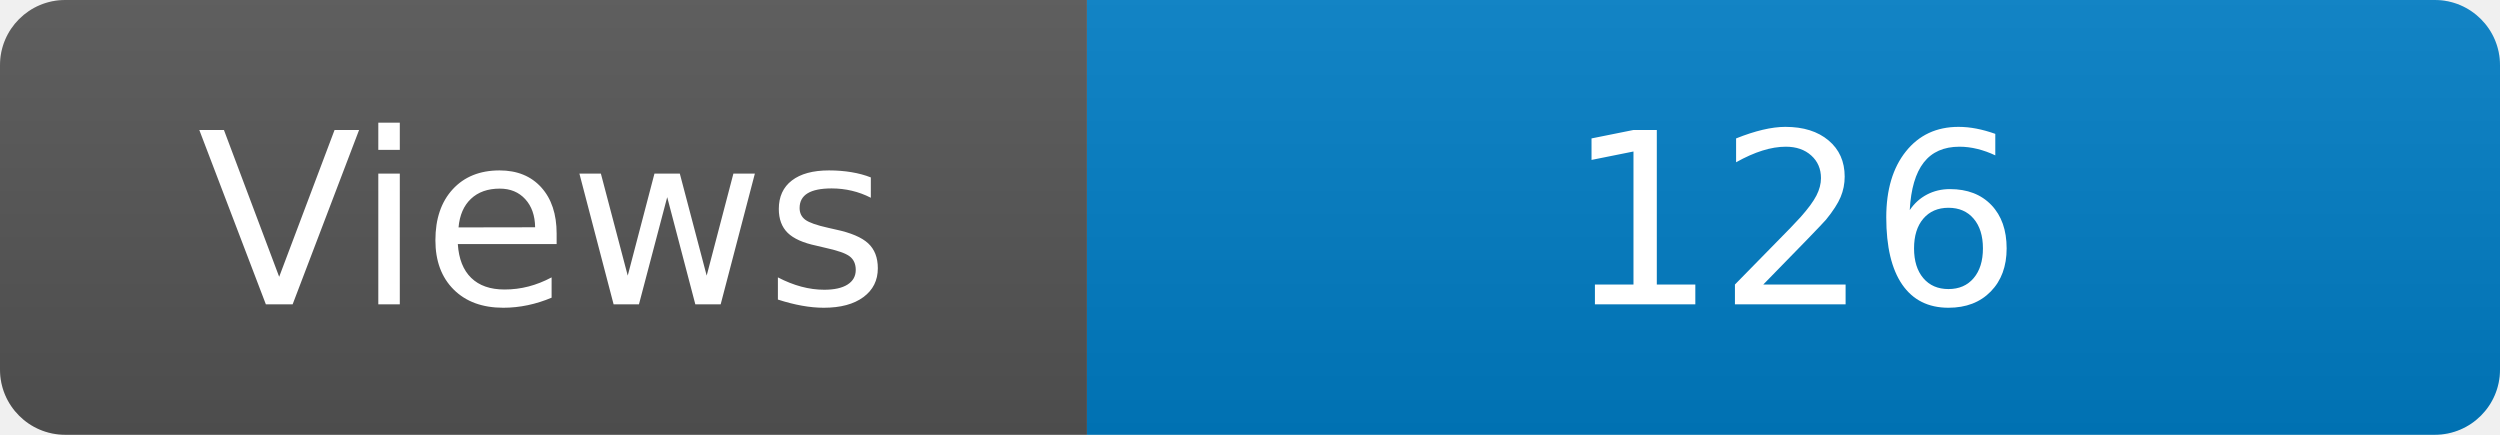
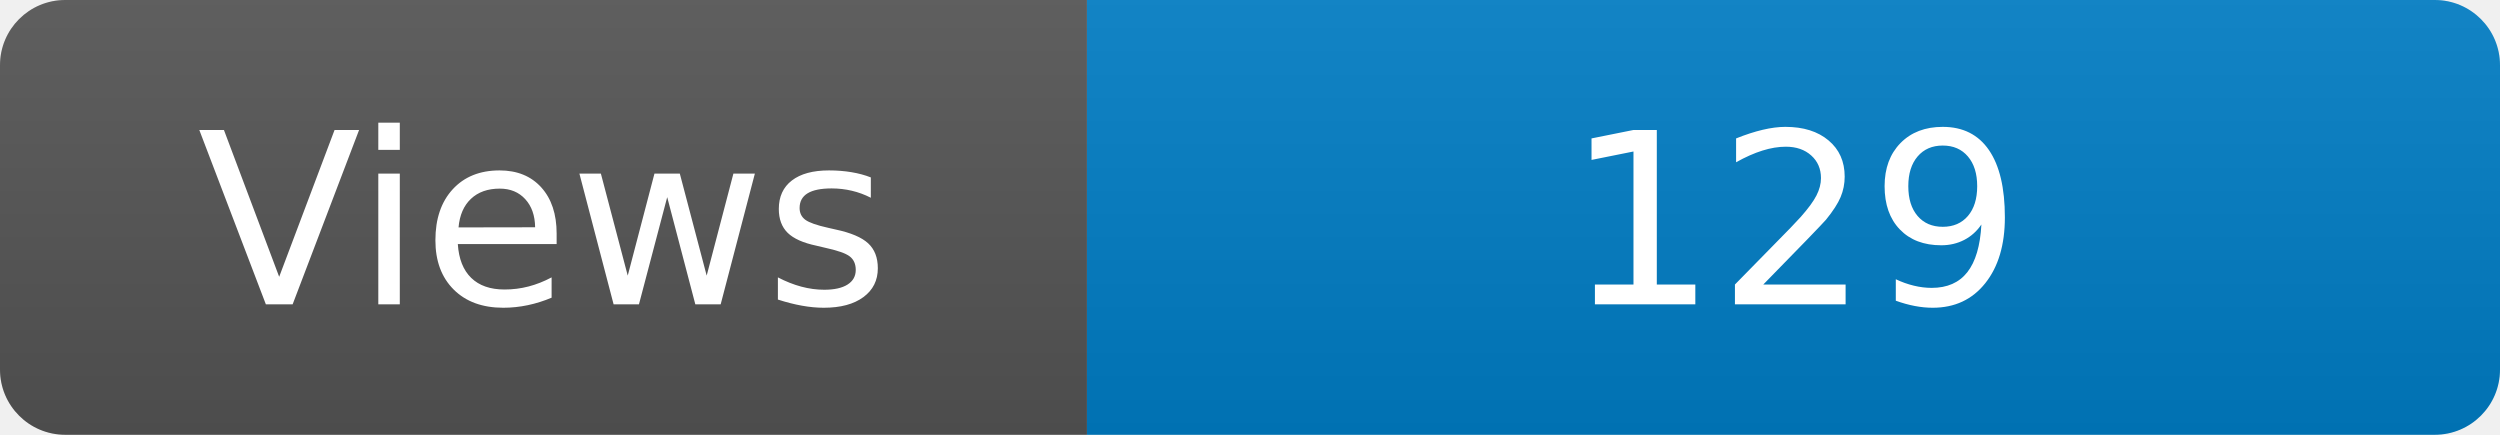
<svg xmlns="http://www.w3.org/2000/svg" width="115" height="20" role="img" aria-label="Maintained?: yes">
  <linearGradient id="s" x2="0" y2="100%">
    <stop offset="0" stop-color="#bbb" stop-opacity=".1" />
    <stop offset="1" stop-opacity=".1" />
  </linearGradient>
  <clipPath id="r">
    <rect width="115" height="20" rx="3" fill="#fff" />
  </clipPath>
  <g clip-path="url(#r)">
    <rect width="50" height="20" fill="#555" />
    <rect x="50" width="160" height="20" fill="#007ec6" />
    <rect width="115" height="20" fill="url(#s)" />
  </g>
  <g fill="#fff" text-anchor="middle" font-family="Verdana,Geneva,DejaVu Sans,sans-serif" font-size="110">
    <text x="250" y="140" transform="scale(.1)" fill="#fff">Views</text>
-     <text x="825" y="140" transform="scale(.1)" fill="#fff">126</text>
+     <text x="825" y="140" transform="scale(.1)" fill="#fff">129</text>
  </g>
</svg>
